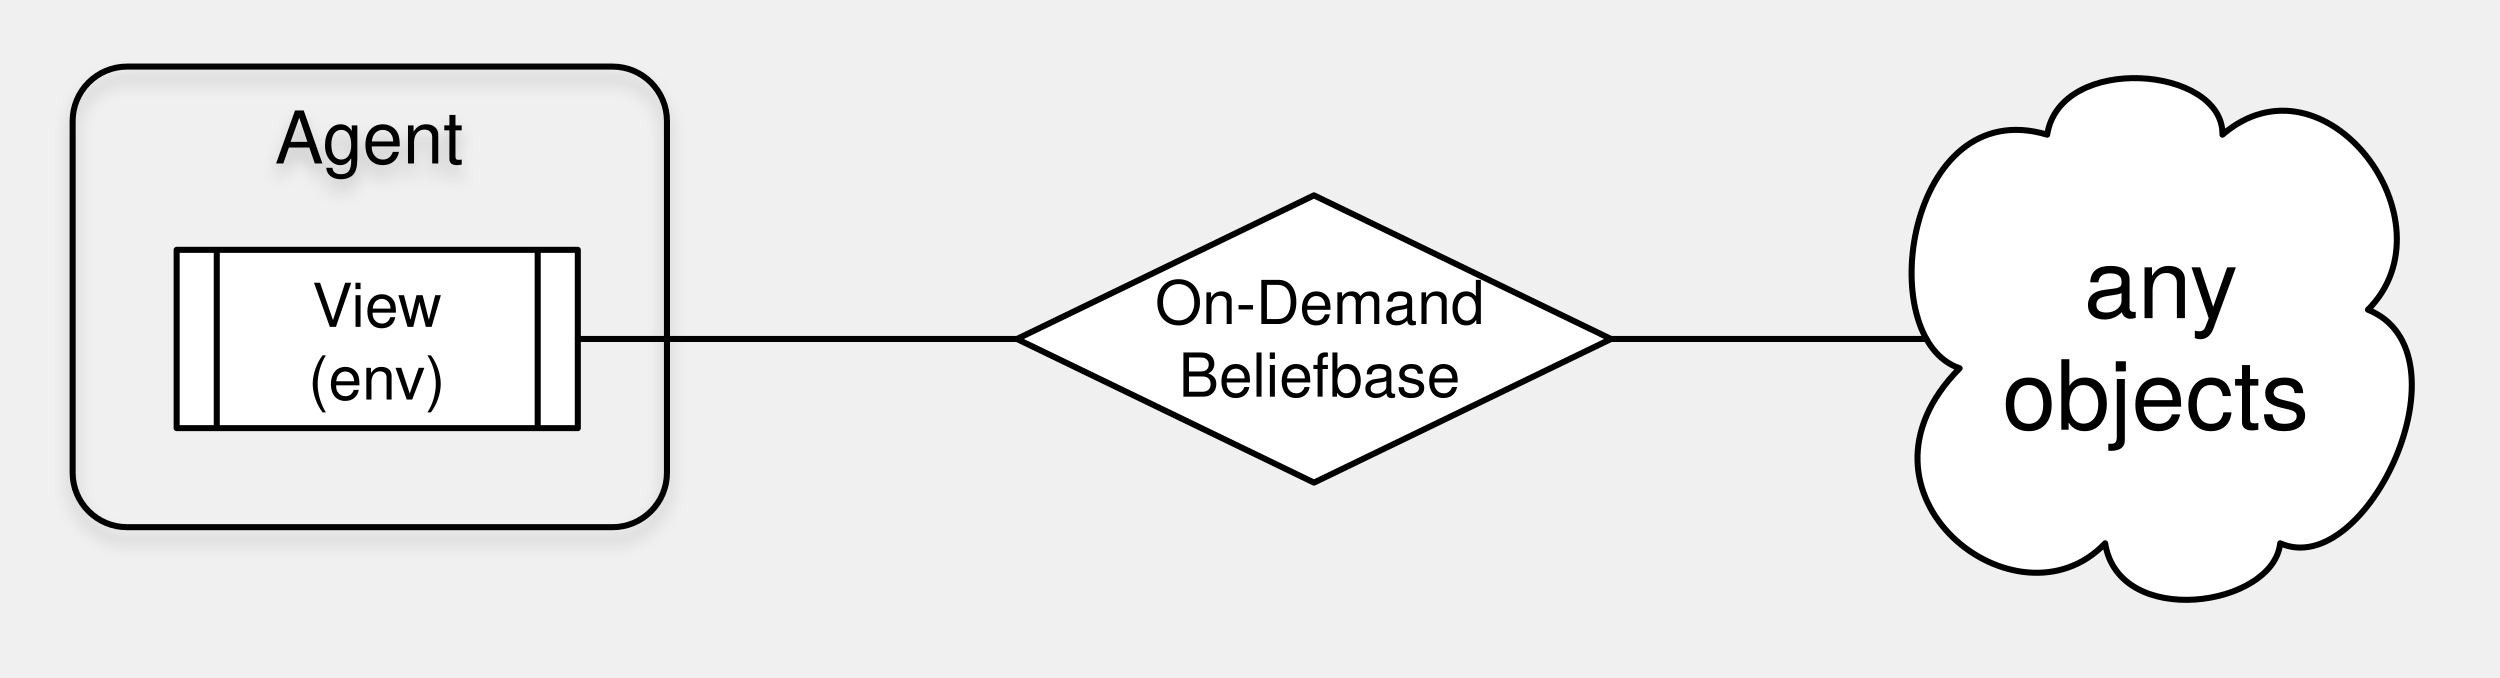
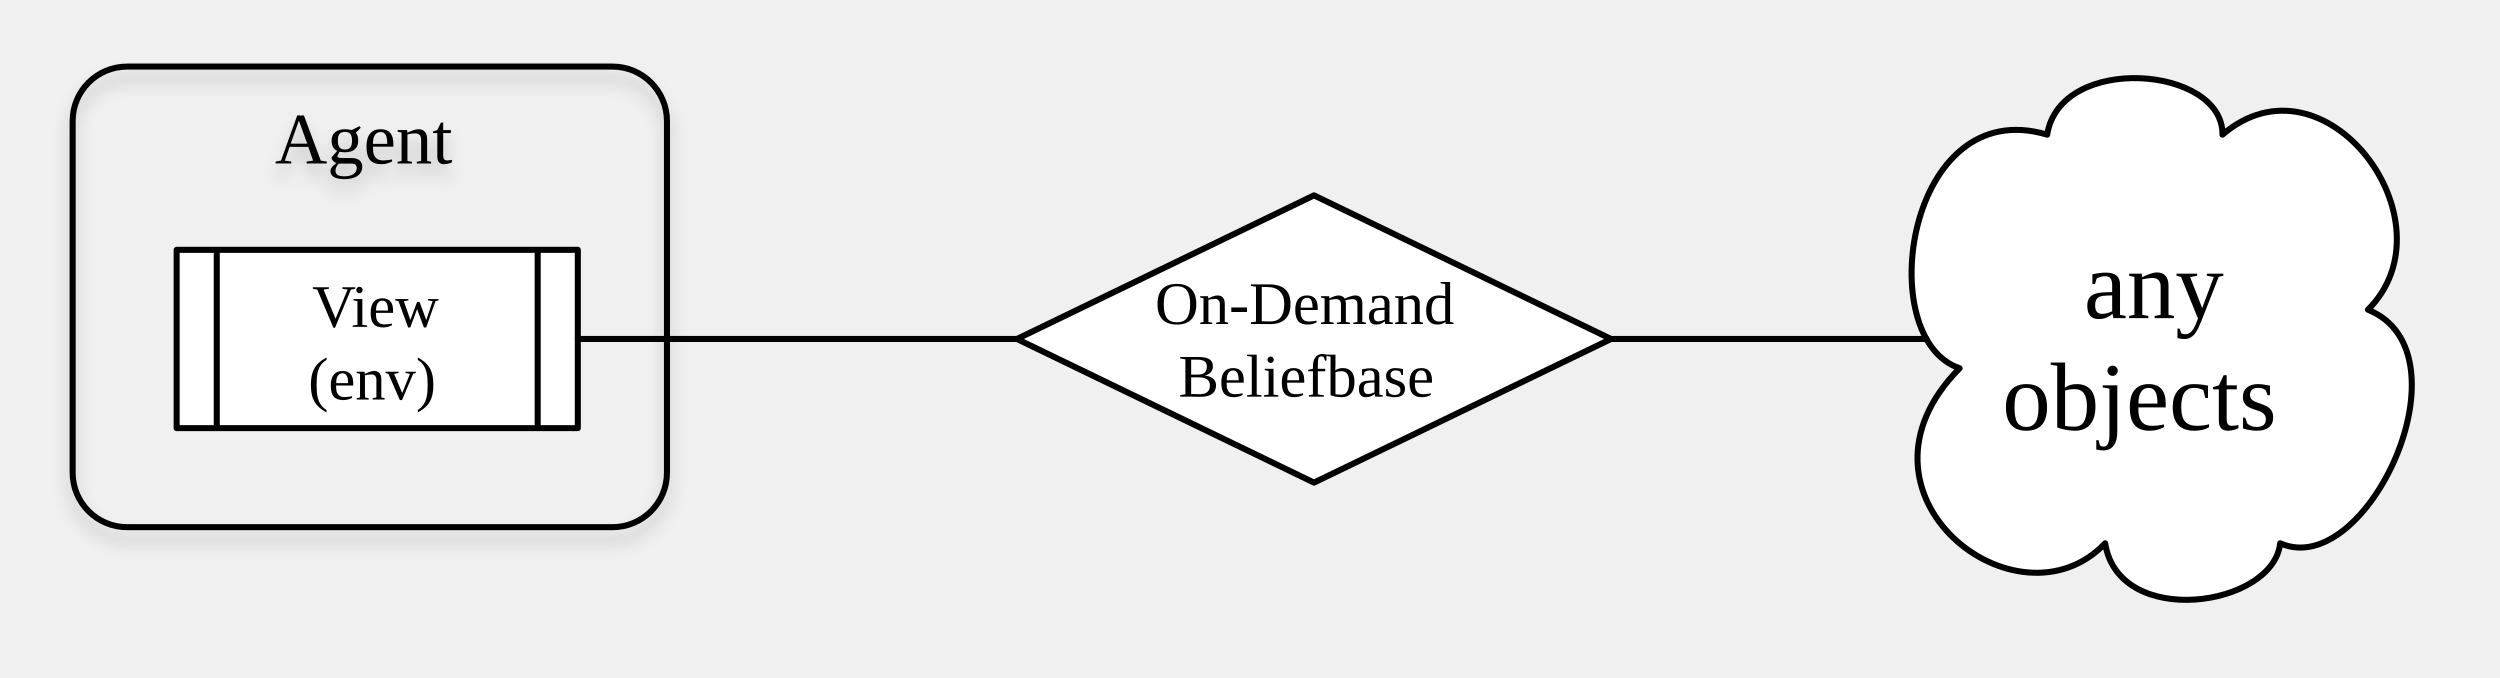
- <svg xmlns="http://www.w3.org/2000/svg" xmlns:xlink="http://www.w3.org/1999/xlink" version="1.1" viewBox="3 -2 413 112" width="413pt" height="112pt">
+ <svg xmlns="http://www.w3.org/2000/svg" xmlns:xlink="http://www.w3.org/1999/xlink" viewBox="3 -2 413 112">
  <defs>
-     <filter id="Shadow" filterUnits="userSpaceOnUse">
+     <filter id="b" filterUnits="userSpaceOnUse">
      <feGaussianBlur in="SourceAlpha" result="blur" stdDeviation="1.308" />
-       <feOffset in="blur" result="offset" dx="0" dy="2" />
-       <feFlood flood-color="black" flood-opacity=".5" result="flood" />
+       <feOffset in="blur" result="offset" dy="2" />
+       <feFlood flood-color="#000" flood-opacity=".5" result="flood" />
      <feComposite in="flood" in2="offset" operator="in" />
    </filter>
-     <filter id="Shadow_2" filterUnits="userSpaceOnUse">
+     <filter id="d" filterUnits="userSpaceOnUse">
      <feGaussianBlur in="SourceAlpha" result="blur" stdDeviation="1.303" />
-       <feOffset in="blur" result="offset" dx="0" dy="2" />
-       <feFlood flood-color="black" flood-opacity=".2" result="flood" />
+       <feOffset in="blur" result="offset" dy="2" />
+       <feFlood flood-color="#000" flood-opacity=".2" result="flood" />
      <feComposite in="flood" in2="offset" operator="in" result="color" />
      <feMerge>
        <feMergeNode in="color" />
        <feMergeNode in="SourceGraphic" />
      </feMerge>
    </filter>
-     <font-face font-family="Helvetica" font-size="12" units-per-em="1000" underline-position="-75.684" underline-thickness="49.316" slope="0" x-height="522.949" cap-height="717.285" ascent="770.02" descent="-229.98" font-weight="500">
-       <font-face-src>
-         <font-face-name name="Helvetica" />
-       </font-face-src>
-     </font-face>
-     <font-face font-family="Helvetica" font-size="10" units-per-em="1000" underline-position="-75.684" underline-thickness="49.316" slope="0" x-height="522.949" cap-height="717.285" ascent="770.02" descent="-229.98" font-weight="500">
-       <font-face-src>
-         <font-face-name name="Helvetica" />
-       </font-face-src>
-     </font-face>
-     <font-face font-family="Helvetica Neue" font-size="16" panose-1="2 0 5 3 0 0 0 2 0 4" units-per-em="1000" underline-position="-100" underline-thickness="50" slope="0" x-height="517" cap-height="714" ascent="951.996" descent="-212.997" font-weight="500">
-       <font-face-src>
-         <font-face-name name="HelveticaNeue" />
-       </font-face-src>
-     </font-face>
  </defs>
-   <g stroke="none" stroke-opacity="1" stroke-dasharray="none" fill="none" fill-opacity="1">
-     <g>
-       <g>
-         <xlink:use xlink:href="#id8_Graphic" filter="url(#Shadow)" />
-         <xlink:use xlink:href="#id3_Graphic" filter="url(#Shadow)" />
-       </g>
-       <g filter="url(#Shadow_2)">
-         <path d="M 24 9 L 104.182 9 C 109.152 9 113.182 13.029 113.182 18 L 113.182 76.091 C 113.182 81.061 109.152 85.091 104.182 85.091 L 24 85.091 C 19.029 85.091 15 81.061 15 76.091 L 15 18 C 15 13.029 19.029 9 24 9 Z" stroke="black" stroke-linecap="round" stroke-linejoin="round" stroke-width="1" />
-         <text transform="translate(20 14)" fill="black">
-           <tspan font-family="Helvetica" font-size="12" font-weight="500" x="28.411" y="11" textLength="31.359">Agent</tspan>
-         </text>
-       </g>
-       <g id="id8_Graphic">
-         <rect x="32.182" y="39.273" width="66.273" height="29.455" fill="white" />
-         <path d="M 32.182 39.273 L 98.455 39.273 L 98.455 68.727 L 32.182 68.727 Z M 38.809 39.273 L 38.809 68.727 M 91.827 68.727 L 91.827 39.273" stroke="black" stroke-linecap="round" stroke-linejoin="round" stroke-width="1" />
-         <text transform="translate(43.80909 42)" fill="black">
-           <tspan font-family="Helvetica" font-size="10" font-weight="500" x="10.76" y="10" textLength="6.67">V</tspan>
-           <tspan font-family="Helvetica" font-size="10" font-weight="500" x="17.254" y="10" textLength="17.783">iew </tspan>
-           <tspan font-family="Helvetica" font-size="10" font-weight="500" x="10.117" y="22" textLength="22.783">(env)</tspan>
-         </text>
-       </g>
-       <g id="id3_Graphic">
-         <path d="M 220.068 30.273 L 269.136 54 L 220.068 77.727 L 171 54 Z" fill="white" />
-         <path d="M 220.068 30.273 L 269.136 54 L 220.068 77.727 L 171 54 Z" stroke="black" stroke-linecap="round" stroke-linejoin="round" stroke-width="1" />
-         <text transform="translate(189.2484 41.52546)" fill="black">
-           <tspan font-family="Helvetica" font-size="10" font-weight="500" x="4.567" y="10" textLength="54.468">On-Demand</tspan>
-           <tspan font-family="Helvetica" font-size="10" font-weight="500" x="8.452" y="22" textLength="46.699">Beliefbase</tspan>
-         </text>
-       </g>
-       <line x1="98.455" y1="54" x2="171" y2="54" stroke="black" stroke-linecap="round" stroke-linejoin="round" stroke-width="1" />
-       <path d="M 326.733 58.834 C 312.188 54 317.988 13.306 341.192 20.25 C 343.345 6.715 370.327 8.912 370.151 20.25 C 387.07 5.748 408.692 34.664 394.189 49.166 C 411.592 56.197 393.97 94.078 379.688 87.75 C 378.545 98.297 353.012 101.988 350.771 87.75 C 336.314 102.956 306.167 79.576 326.733 58.834 Z" fill="white" />
-       <path d="M 326.733 58.834 C 312.188 54 317.988 13.306 341.192 20.25 C 343.345 6.715 370.327 8.912 370.151 20.25 C 387.07 5.748 408.692 34.664 394.189 49.166 C 411.592 56.197 393.97 94.078 379.688 87.75 C 378.545 98.297 353.012 101.988 350.771 87.75 C 336.314 102.956 306.167 79.576 326.733 58.834 Z" stroke="black" stroke-linecap="round" stroke-linejoin="round" stroke-width="1" />
-       <text transform="translate(333.5 35.552)" fill="black">
-         <tspan font-family="Helvetica Neue" font-size="16" font-weight="500" x="13.756" y="15" textLength="29.936">any </tspan>
-         <tspan font-family="Helvetica Neue" font-size="16" font-weight="500" x=".276" y="33.448" textLength="52.448">objects</tspan>
+   <g fill="none">
+     <xlink:use xlink:href="#a" filter="url(#b)" />
+     <xlink:use xlink:href="#c" filter="url(#b)" />
+     <g filter="url(#d)">
+       <path d="M24 9h80.182a9 9 0 0 1 9 9v58.09a9 9 0 0 1-9 9H24a9 9 0 0 1-9-9V18a9 9 0 0 1 9-9z" stroke="#000" stroke-linecap="round" stroke-linejoin="round" />
+       <text transform="translate(20 14)" fill="#000">
+         <tspan font-size="12" font-weight="500" x="28.411" y="11" textLength="31.359">Agent</tspan>
      </text>
-       <line x1="269.136" y1="54" x2="321.244" y2="54" stroke="black" stroke-linecap="round" stroke-linejoin="round" stroke-width="1" />
    </g>
+     <g id="a">
+       <path fill="#fff" d="M32.182 39.273h66.273v29.455H32.182z" />
+       <path d="M32.182 39.273h66.273v29.454H32.182zm6.627 0v29.454m53.018 0V39.273" stroke="#000" stroke-linecap="round" stroke-linejoin="round" />
+       <text transform="translate(43.81 42)" fill="#000">
+         <tspan font-size="10" font-weight="500" x="10.76" y="10" textLength="6.67">V</tspan>
+         <tspan font-size="10" font-weight="500" x="17.254" y="10" textLength="17.783">iew </tspan>
+         <tspan font-size="10" font-weight="500" x="10.117" y="22" textLength="22.783">(env)</tspan>
+       </text>
+     </g>
+     <g id="c">
+       <path d="M220.068 30.273L269.136 54l-49.068 23.727L171 54z" fill="#fff" />
+       <path d="M220.068 30.273L269.136 54l-49.068 23.727L171 54z" stroke="#000" stroke-linecap="round" stroke-linejoin="round" />
+       <text transform="translate(189.248 41.525)" fill="#000">
+         <tspan font-size="10" font-weight="500" x="4.567" y="10" textLength="54.468">On-Demand</tspan>
+         <tspan font-size="10" font-weight="500" x="8.452" y="22" textLength="46.699">Beliefbase</tspan>
+       </text>
+     </g>
+     <path stroke="#000" stroke-linecap="round" stroke-linejoin="round" d="M98.455 54H171" />
+     <path d="M326.733 58.834C312.187 54 317.988 13.306 341.192 20.25c2.153-13.535 29.135-11.338 28.96 0 16.918-14.502 38.54 14.414 24.037 28.916 17.403 7.03-.22 44.912-14.502 38.584-1.142 10.547-26.675 14.238-28.916 0-14.457 15.206-44.604-8.174-24.038-28.916z" fill="#fff" />
+     <path d="M326.733 58.834C312.187 54 317.988 13.306 341.192 20.25c2.153-13.535 29.135-11.338 28.96 0 16.918-14.502 38.54 14.414 24.037 28.916 17.403 7.03-.22 44.912-14.502 38.584-1.142 10.547-26.675 14.238-28.916 0-14.457 15.206-44.604-8.174-24.038-28.916z" stroke="#000" stroke-linecap="round" stroke-linejoin="round" />
+     <text transform="translate(333.5 35.552)" fill="#000">
+       <tspan font-size="16" font-weight="500" x="13.756" y="15" textLength="29.936">any </tspan>
+       <tspan font-size="16" font-weight="500" x=".276" y="33.448" textLength="52.448">objects</tspan>
+     </text>
+     <path stroke="#000" stroke-linecap="round" stroke-linejoin="round" d="M269.136 54h52.108" />
  </g>
</svg>
